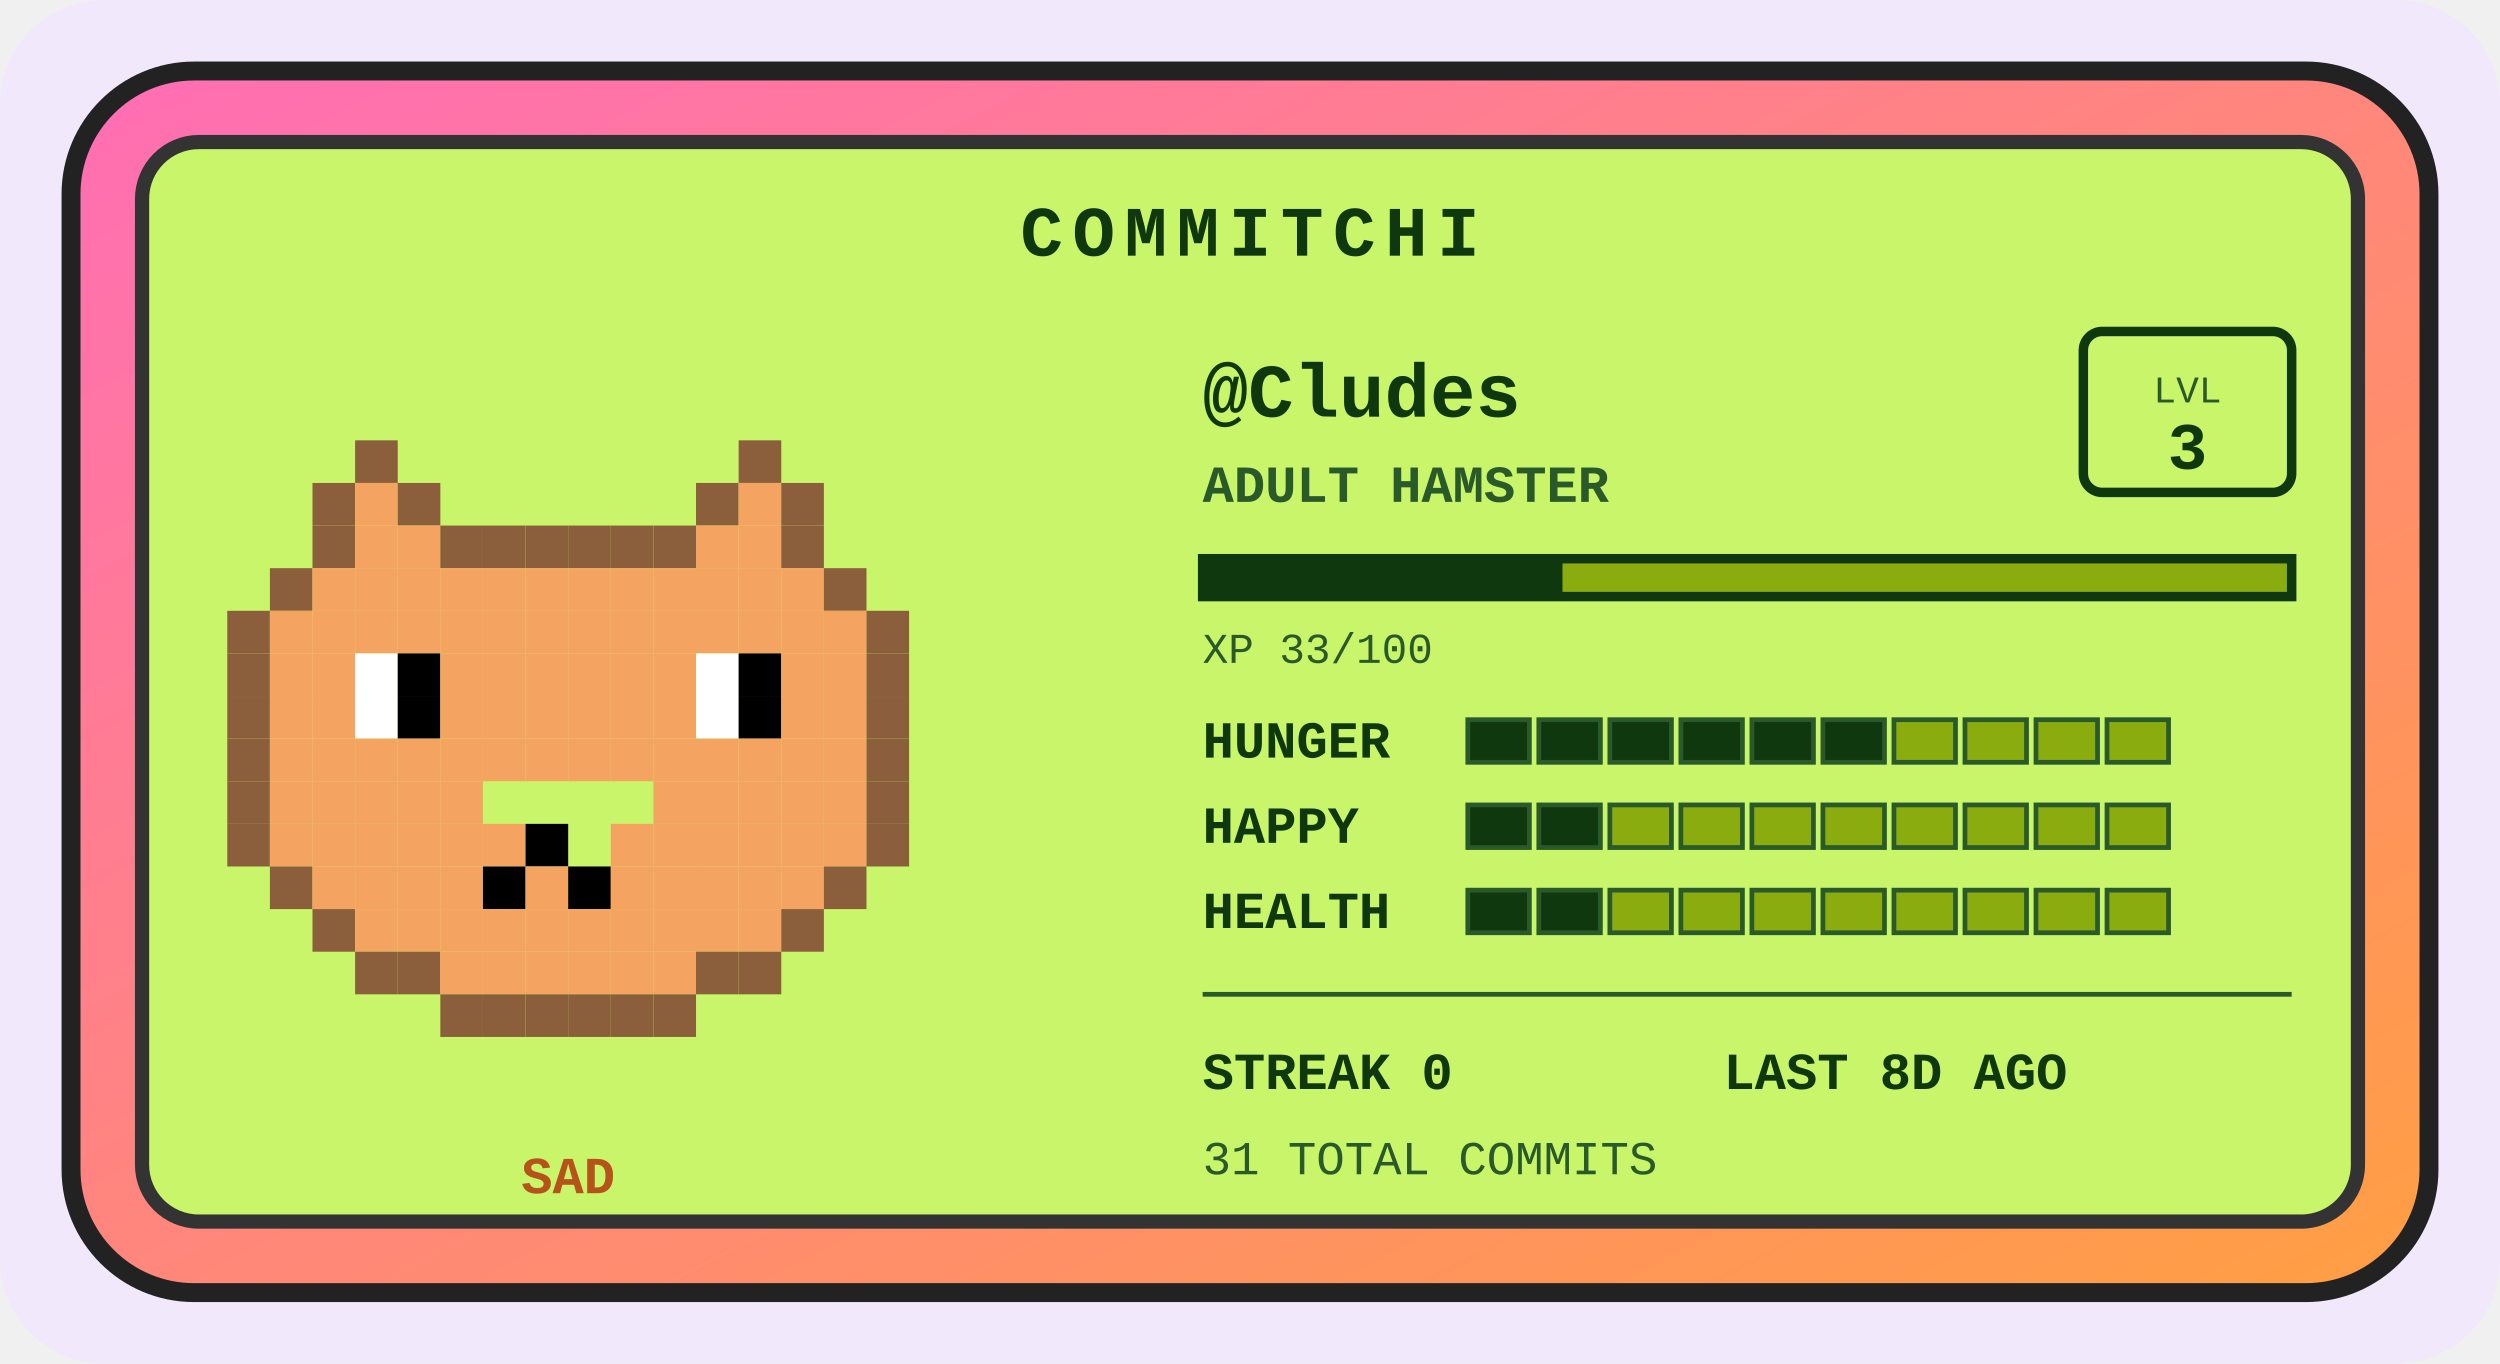
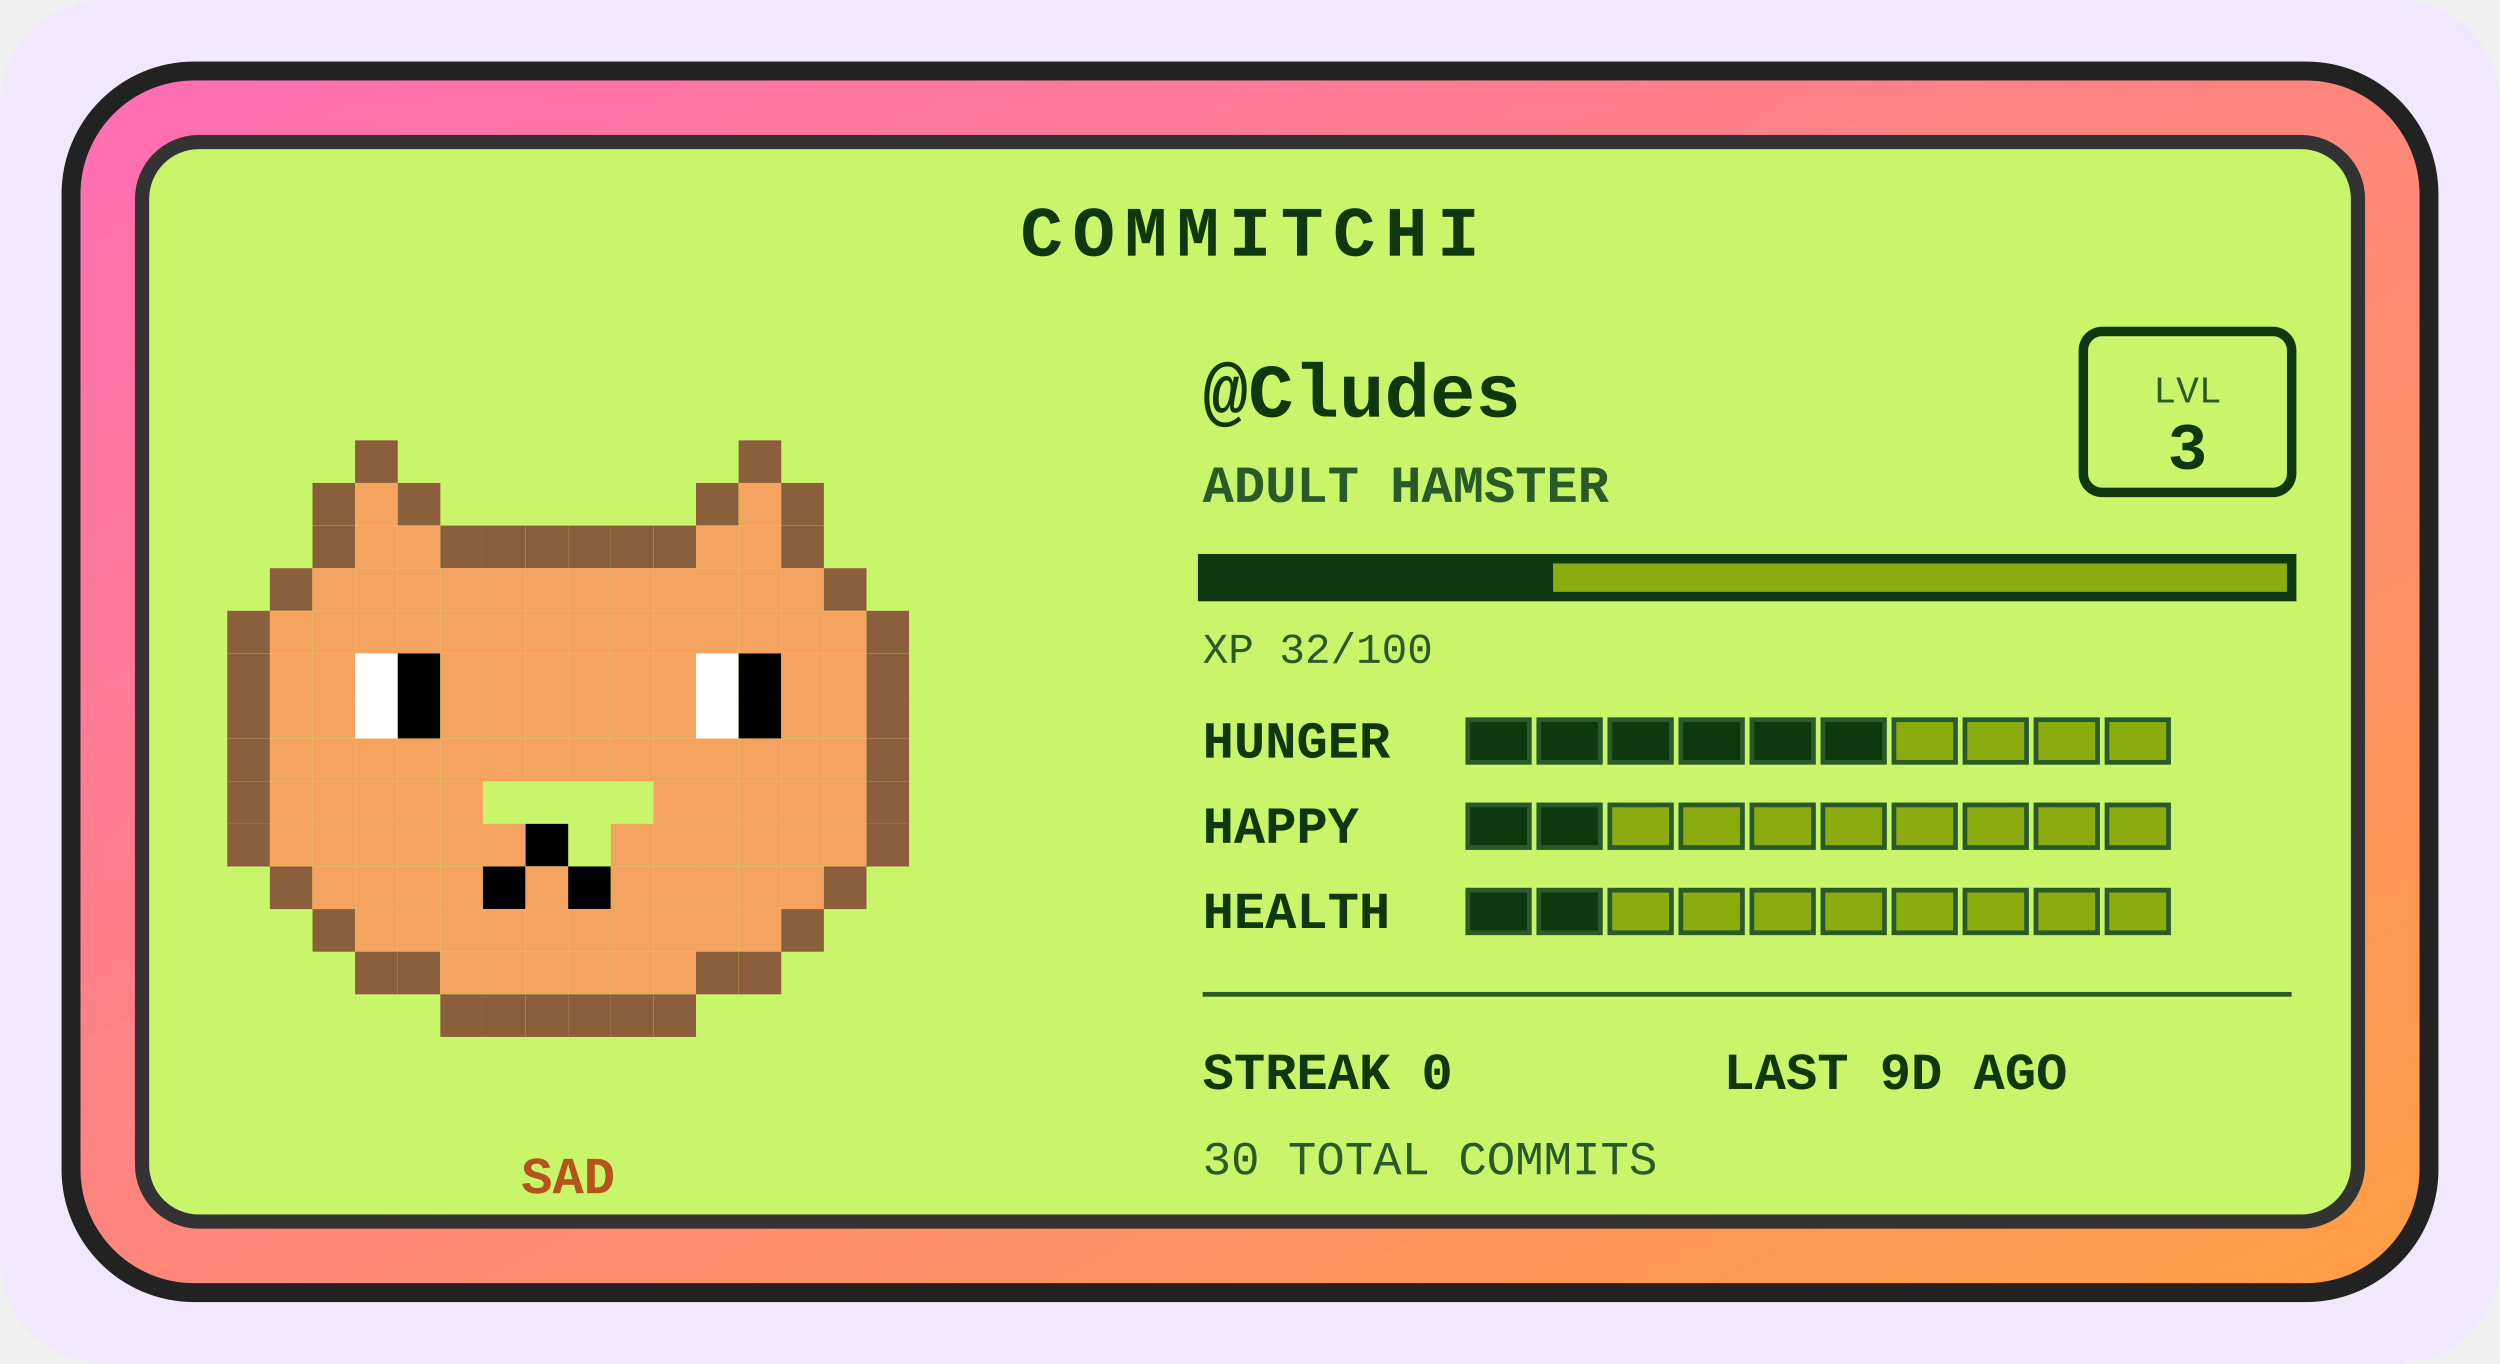
<svg xmlns="http://www.w3.org/2000/svg" width="528" height="288" viewBox="0 0 528 288" role="img" aria-label="Commitchi pet for Cludes">
  <defs>
    <linearGradient id="shell" x1="0" y1="0" x2="1" y2="1">
      <stop offset="0" stop-color="#ff6eb4" />
      <stop offset="1" stop-color="#ff9f43" />
    </linearGradient>
  </defs>
  <rect x="0" y="0" width="528" height="288" rx="22" fill="#f1e8fb" />
  <g transform="translate(14, 14)">
    <rect x="1" y="1" width="498" height="258" rx="26" fill="url(#shell)" stroke="#222" stroke-width="4" />
    <rect x="16" y="16" width="468" height="228" rx="12" fill="#c8f569" stroke="#333" stroke-width="3" />
    <text x="250" y="40" text-anchor="middle" font-family="'Courier New',monospace" font-size="15" font-weight="bold" letter-spacing="2" fill="#0f380f">COMMITCHI</text>
    <g>
      <rect x="61" y="79" width="9" height="9" fill="#8b5e3c" />
      <rect x="142" y="79" width="9" height="9" fill="#8b5e3c" />
      <rect x="52" y="88" width="9" height="9" fill="#8b5e3c" />
      <rect x="61" y="88" width="9" height="9" fill="#f4a460" />
      <rect x="70" y="88" width="9" height="9" fill="#8b5e3c" />
      <rect x="133" y="88" width="9" height="9" fill="#8b5e3c" />
      <rect x="142" y="88" width="9" height="9" fill="#f4a460" />
      <rect x="151" y="88" width="9" height="9" fill="#8b5e3c" />
      <rect x="52" y="97" width="9" height="9" fill="#8b5e3c" />
      <rect x="61" y="97" width="9" height="9" fill="#f4a460" />
      <rect x="70" y="97" width="9" height="9" fill="#f4a460" />
      <rect x="79" y="97" width="9" height="9" fill="#8b5e3c" />
      <rect x="88" y="97" width="9" height="9" fill="#8b5e3c" />
      <rect x="97" y="97" width="9" height="9" fill="#8b5e3c" />
      <rect x="106" y="97" width="9" height="9" fill="#8b5e3c" />
      <rect x="115" y="97" width="9" height="9" fill="#8b5e3c" />
      <rect x="124" y="97" width="9" height="9" fill="#8b5e3c" />
      <rect x="133" y="97" width="9" height="9" fill="#f4a460" />
      <rect x="142" y="97" width="9" height="9" fill="#f4a460" />
      <rect x="151" y="97" width="9" height="9" fill="#8b5e3c" />
      <rect x="43" y="106" width="9" height="9" fill="#8b5e3c" />
      <rect x="52" y="106" width="9" height="9" fill="#f4a460" />
      <rect x="61" y="106" width="9" height="9" fill="#f4a460" />
      <rect x="70" y="106" width="9" height="9" fill="#f4a460" />
      <rect x="79" y="106" width="9" height="9" fill="#f4a460" />
      <rect x="88" y="106" width="9" height="9" fill="#f4a460" />
      <rect x="97" y="106" width="9" height="9" fill="#f4a460" />
      <rect x="106" y="106" width="9" height="9" fill="#f4a460" />
      <rect x="115" y="106" width="9" height="9" fill="#f4a460" />
      <rect x="124" y="106" width="9" height="9" fill="#f4a460" />
      <rect x="133" y="106" width="9" height="9" fill="#f4a460" />
      <rect x="142" y="106" width="9" height="9" fill="#f4a460" />
      <rect x="151" y="106" width="9" height="9" fill="#f4a460" />
      <rect x="160" y="106" width="9" height="9" fill="#8b5e3c" />
      <rect x="34" y="115" width="9" height="9" fill="#8b5e3c" />
      <rect x="43" y="115" width="9" height="9" fill="#f4a460" />
      <rect x="52" y="115" width="9" height="9" fill="#f4a460" />
      <rect x="61" y="115" width="9" height="9" fill="#f4a460" />
      <rect x="70" y="115" width="9" height="9" fill="#f4a460" />
      <rect x="79" y="115" width="9" height="9" fill="#f4a460" />
      <rect x="88" y="115" width="9" height="9" fill="#f4a460" />
      <rect x="97" y="115" width="9" height="9" fill="#f4a460" />
      <rect x="106" y="115" width="9" height="9" fill="#f4a460" />
      <rect x="115" y="115" width="9" height="9" fill="#f4a460" />
      <rect x="124" y="115" width="9" height="9" fill="#f4a460" />
      <rect x="133" y="115" width="9" height="9" fill="#f4a460" />
      <rect x="142" y="115" width="9" height="9" fill="#f4a460" />
      <rect x="151" y="115" width="9" height="9" fill="#f4a460" />
      <rect x="160" y="115" width="9" height="9" fill="#f4a460" />
      <rect x="169" y="115" width="9" height="9" fill="#8b5e3c" />
      <rect x="34" y="124" width="9" height="9" fill="#8b5e3c" />
      <rect x="43" y="124" width="9" height="9" fill="#f4a460" />
      <rect x="52" y="124" width="9" height="9" fill="#f4a460" />
      <rect x="61" y="124" width="9" height="9" fill="#ffffff" />
      <rect x="70" y="124" width="9" height="9" fill="#000000" />
      <rect x="79" y="124" width="9" height="9" fill="#f4a460" />
      <rect x="88" y="124" width="9" height="9" fill="#f4a460" />
      <rect x="97" y="124" width="9" height="9" fill="#f4a460" />
      <rect x="106" y="124" width="9" height="9" fill="#f4a460" />
      <rect x="115" y="124" width="9" height="9" fill="#f4a460" />
      <rect x="124" y="124" width="9" height="9" fill="#f4a460" />
      <rect x="133" y="124" width="9" height="9" fill="#ffffff" />
      <rect x="142" y="124" width="9" height="9" fill="#000000" />
      <rect x="151" y="124" width="9" height="9" fill="#f4a460" />
      <rect x="160" y="124" width="9" height="9" fill="#f4a460" />
      <rect x="169" y="124" width="9" height="9" fill="#8b5e3c" />
      <rect x="34" y="133" width="9" height="9" fill="#8b5e3c" />
      <rect x="43" y="133" width="9" height="9" fill="#f4a460" />
      <rect x="52" y="133" width="9" height="9" fill="#f4a460" />
      <rect x="61" y="133" width="9" height="9" fill="#ffffff" />
      <rect x="70" y="133" width="9" height="9" fill="#000000" />
      <rect x="79" y="133" width="9" height="9" fill="#f4a460" />
      <rect x="88" y="133" width="9" height="9" fill="#f4a460" />
      <rect x="97" y="133" width="9" height="9" fill="#f4a460" />
      <rect x="106" y="133" width="9" height="9" fill="#f4a460" />
      <rect x="115" y="133" width="9" height="9" fill="#f4a460" />
      <rect x="124" y="133" width="9" height="9" fill="#f4a460" />
      <rect x="133" y="133" width="9" height="9" fill="#ffffff" />
      <rect x="142" y="133" width="9" height="9" fill="#000000" />
      <rect x="151" y="133" width="9" height="9" fill="#f4a460" />
      <rect x="160" y="133" width="9" height="9" fill="#f4a460" />
      <rect x="169" y="133" width="9" height="9" fill="#8b5e3c" />
      <rect x="34" y="142" width="9" height="9" fill="#8b5e3c" />
      <rect x="43" y="142" width="9" height="9" fill="#f4a460" />
      <rect x="52" y="142" width="9" height="9" fill="#f4a460" />
      <rect x="61" y="142" width="9" height="9" fill="#f4a460" />
      <rect x="70" y="142" width="9" height="9" fill="#f4a460" />
      <rect x="79" y="142" width="9" height="9" fill="#f4a460" />
      <rect x="88" y="142" width="9" height="9" fill="#f4a460" />
      <rect x="97" y="142" width="9" height="9" fill="#f4a460" />
      <rect x="106" y="142" width="9" height="9" fill="#f4a460" />
      <rect x="115" y="142" width="9" height="9" fill="#f4a460" />
      <rect x="124" y="142" width="9" height="9" fill="#f4a460" />
      <rect x="133" y="142" width="9" height="9" fill="#f4a460" />
      <rect x="142" y="142" width="9" height="9" fill="#f4a460" />
      <rect x="151" y="142" width="9" height="9" fill="#f4a460" />
      <rect x="160" y="142" width="9" height="9" fill="#f4a460" />
      <rect x="169" y="142" width="9" height="9" fill="#8b5e3c" />
      <rect x="34" y="151" width="9" height="9" fill="#8b5e3c" />
      <rect x="43" y="151" width="9" height="9" fill="#f4a460" />
      <rect x="52" y="151" width="9" height="9" fill="#f4a460" />
      <rect x="61" y="151" width="9" height="9" fill="#f4a460" />
      <rect x="70" y="151" width="9" height="9" fill="#f4a460" />
      <rect x="79" y="151" width="9" height="9" fill="#f4a460" />
      <rect x="124" y="151" width="9" height="9" fill="#f4a460" />
      <rect x="133" y="151" width="9" height="9" fill="#f4a460" />
      <rect x="142" y="151" width="9" height="9" fill="#f4a460" />
      <rect x="151" y="151" width="9" height="9" fill="#f4a460" />
      <rect x="160" y="151" width="9" height="9" fill="#f4a460" />
      <rect x="169" y="151" width="9" height="9" fill="#8b5e3c" />
      <rect x="34" y="160" width="9" height="9" fill="#8b5e3c" />
      <rect x="43" y="160" width="9" height="9" fill="#f4a460" />
      <rect x="52" y="160" width="9" height="9" fill="#f4a460" />
      <rect x="61" y="160" width="9" height="9" fill="#f4a460" />
      <rect x="70" y="160" width="9" height="9" fill="#f4a460" />
      <rect x="79" y="160" width="9" height="9" fill="#f4a460" />
      <rect x="88" y="160" width="9" height="9" fill="#f4a460" />
      <rect x="97" y="160" width="9" height="9" fill="#000000" />
      <rect x="115" y="160" width="9" height="9" fill="#f4a460" />
      <rect x="124" y="160" width="9" height="9" fill="#f4a460" />
      <rect x="133" y="160" width="9" height="9" fill="#f4a460" />
      <rect x="142" y="160" width="9" height="9" fill="#f4a460" />
      <rect x="151" y="160" width="9" height="9" fill="#f4a460" />
      <rect x="160" y="160" width="9" height="9" fill="#f4a460" />
      <rect x="169" y="160" width="9" height="9" fill="#8b5e3c" />
      <rect x="43" y="169" width="9" height="9" fill="#8b5e3c" />
      <rect x="52" y="169" width="9" height="9" fill="#f4a460" />
      <rect x="61" y="169" width="9" height="9" fill="#f4a460" />
      <rect x="70" y="169" width="9" height="9" fill="#f4a460" />
      <rect x="79" y="169" width="9" height="9" fill="#f4a460" />
      <rect x="88" y="169" width="9" height="9" fill="#000000" />
      <rect x="97" y="169" width="9" height="9" fill="#f4a460" />
      <rect x="106" y="169" width="9" height="9" fill="#000000" />
      <rect x="115" y="169" width="9" height="9" fill="#f4a460" />
      <rect x="124" y="169" width="9" height="9" fill="#f4a460" />
      <rect x="133" y="169" width="9" height="9" fill="#f4a460" />
      <rect x="142" y="169" width="9" height="9" fill="#f4a460" />
      <rect x="151" y="169" width="9" height="9" fill="#f4a460" />
      <rect x="160" y="169" width="9" height="9" fill="#8b5e3c" />
      <rect x="52" y="178" width="9" height="9" fill="#8b5e3c" />
      <rect x="61" y="178" width="9" height="9" fill="#f4a460" />
      <rect x="70" y="178" width="9" height="9" fill="#f4a460" />
      <rect x="79" y="178" width="9" height="9" fill="#f4a460" />
      <rect x="88" y="178" width="9" height="9" fill="#f4a460" />
      <rect x="97" y="178" width="9" height="9" fill="#f4a460" />
      <rect x="106" y="178" width="9" height="9" fill="#f4a460" />
      <rect x="115" y="178" width="9" height="9" fill="#f4a460" />
      <rect x="124" y="178" width="9" height="9" fill="#f4a460" />
      <rect x="133" y="178" width="9" height="9" fill="#f4a460" />
      <rect x="142" y="178" width="9" height="9" fill="#f4a460" />
      <rect x="151" y="178" width="9" height="9" fill="#8b5e3c" />
      <rect x="61" y="187" width="9" height="9" fill="#8b5e3c" />
      <rect x="70" y="187" width="9" height="9" fill="#8b5e3c" />
      <rect x="79" y="187" width="9" height="9" fill="#f4a460" />
      <rect x="88" y="187" width="9" height="9" fill="#f4a460" />
      <rect x="97" y="187" width="9" height="9" fill="#f4a460" />
      <rect x="106" y="187" width="9" height="9" fill="#f4a460" />
      <rect x="115" y="187" width="9" height="9" fill="#f4a460" />
      <rect x="124" y="187" width="9" height="9" fill="#f4a460" />
      <rect x="133" y="187" width="9" height="9" fill="#8b5e3c" />
      <rect x="142" y="187" width="9" height="9" fill="#8b5e3c" />
      <rect x="79" y="196" width="9" height="9" fill="#8b5e3c" />
      <rect x="88" y="196" width="9" height="9" fill="#8b5e3c" />
      <rect x="97" y="196" width="9" height="9" fill="#8b5e3c" />
      <rect x="106" y="196" width="9" height="9" fill="#8b5e3c" />
      <rect x="115" y="196" width="9" height="9" fill="#8b5e3c" />
      <rect x="124" y="196" width="9" height="9" fill="#8b5e3c" />
      <animateTransform attributeName="transform" type="translate" values="0 0; 0 -5; 0 0" dur="3s" repeatCount="indefinite" />
    </g>
    <text x="106" y="238" text-anchor="middle" font-family="'Courier New',monospace" font-size="11" font-weight="bold" fill="#b5531a">SAD</text>
    <text x="240" y="74" font-family="'Courier New',monospace" font-size="16" font-weight="bold" fill="#0f380f">@Cludes</text>
    <text x="240" y="92" font-family="'Courier New',monospace" font-size="11" font-weight="bold" fill="#2a5a2a">ADULT HAMSTER</text>
    <rect x="426" y="56" width="44" height="34" rx="4" fill="none" stroke="#0f380f" stroke-width="2" />
    <text x="448" y="71" text-anchor="middle" font-family="'Courier New',monospace" font-size="8" fill="#2a5a2a">LVL</text>
    <text x="448" y="85" text-anchor="middle" font-family="'Courier New',monospace" font-size="14" font-weight="bold" fill="#0f380f">3</text>
    <rect x="240" y="104" width="230" height="8" fill="#8bac0f" stroke="#0f380f" stroke-width="2" />
-     <rect x="240" y="104" width="76" height="8" fill="#0f380f" />
-     <text x="240" y="126" font-family="'Courier New',monospace" font-size="9" fill="#2a5a2a">XP 33/100</text>
+     <rect x="240" y="104" width="74" height="8" fill="#0f380f" />
+     <text x="240" y="126" font-family="'Courier New',monospace" font-size="9" fill="#2a5a2a">XP 32/100</text>
    <text x="240" y="146" font-family="'Courier New',monospace" font-size="11" font-weight="bold" fill="#0f380f">HUNGER</text>
    <rect x="296" y="138" width="13" height="9" fill="#0f380f" stroke="#2a5a2a" stroke-width="1" />
    <rect x="311" y="138" width="13" height="9" fill="#0f380f" stroke="#2a5a2a" stroke-width="1" />
    <rect x="326" y="138" width="13" height="9" fill="#0f380f" stroke="#2a5a2a" stroke-width="1" />
    <rect x="341" y="138" width="13" height="9" fill="#0f380f" stroke="#2a5a2a" stroke-width="1" />
    <rect x="356" y="138" width="13" height="9" fill="#0f380f" stroke="#2a5a2a" stroke-width="1" />
    <rect x="371" y="138" width="13" height="9" fill="#0f380f" stroke="#2a5a2a" stroke-width="1" />
    <rect x="386" y="138" width="13" height="9" fill="#8bac0f" stroke="#2a5a2a" stroke-width="1" />
    <rect x="401" y="138" width="13" height="9" fill="#8bac0f" stroke="#2a5a2a" stroke-width="1" />
    <rect x="416" y="138" width="13" height="9" fill="#8bac0f" stroke="#2a5a2a" stroke-width="1" />
    <rect x="431" y="138" width="13" height="9" fill="#8bac0f" stroke="#2a5a2a" stroke-width="1" />
    <text x="240" y="164" font-family="'Courier New',monospace" font-size="11" font-weight="bold" fill="#0f380f">HAPPY</text>
    <rect x="296" y="156" width="13" height="9" fill="#0f380f" stroke="#2a5a2a" stroke-width="1" />
    <rect x="311" y="156" width="13" height="9" fill="#0f380f" stroke="#2a5a2a" stroke-width="1" />
    <rect x="326" y="156" width="13" height="9" fill="#8bac0f" stroke="#2a5a2a" stroke-width="1" />
    <rect x="341" y="156" width="13" height="9" fill="#8bac0f" stroke="#2a5a2a" stroke-width="1" />
    <rect x="356" y="156" width="13" height="9" fill="#8bac0f" stroke="#2a5a2a" stroke-width="1" />
    <rect x="371" y="156" width="13" height="9" fill="#8bac0f" stroke="#2a5a2a" stroke-width="1" />
    <rect x="386" y="156" width="13" height="9" fill="#8bac0f" stroke="#2a5a2a" stroke-width="1" />
    <rect x="401" y="156" width="13" height="9" fill="#8bac0f" stroke="#2a5a2a" stroke-width="1" />
    <rect x="416" y="156" width="13" height="9" fill="#8bac0f" stroke="#2a5a2a" stroke-width="1" />
    <rect x="431" y="156" width="13" height="9" fill="#8bac0f" stroke="#2a5a2a" stroke-width="1" />
    <text x="240" y="182" font-family="'Courier New',monospace" font-size="11" font-weight="bold" fill="#0f380f">HEALTH</text>
    <rect x="296" y="174" width="13" height="9" fill="#0f380f" stroke="#2a5a2a" stroke-width="1" />
    <rect x="311" y="174" width="13" height="9" fill="#0f380f" stroke="#2a5a2a" stroke-width="1" />
    <rect x="326" y="174" width="13" height="9" fill="#8bac0f" stroke="#2a5a2a" stroke-width="1" />
    <rect x="341" y="174" width="13" height="9" fill="#8bac0f" stroke="#2a5a2a" stroke-width="1" />
    <rect x="356" y="174" width="13" height="9" fill="#8bac0f" stroke="#2a5a2a" stroke-width="1" />
    <rect x="371" y="174" width="13" height="9" fill="#8bac0f" stroke="#2a5a2a" stroke-width="1" />
    <rect x="386" y="174" width="13" height="9" fill="#8bac0f" stroke="#2a5a2a" stroke-width="1" />
    <rect x="401" y="174" width="13" height="9" fill="#8bac0f" stroke="#2a5a2a" stroke-width="1" />
    <rect x="416" y="174" width="13" height="9" fill="#8bac0f" stroke="#2a5a2a" stroke-width="1" />
    <rect x="431" y="174" width="13" height="9" fill="#8bac0f" stroke="#2a5a2a" stroke-width="1" />
    <line x1="240" y1="196" x2="470" y2="196" stroke="#2a5a2a" stroke-width="1" />
    <text x="240" y="216" font-family="'Courier New',monospace" font-size="11" font-weight="bold" fill="#0f380f">STREAK 0</text>
-     <text x="350" y="216" font-family="'Courier New',monospace" font-size="11" font-weight="bold" fill="#0f380f">LAST 8D AGO</text>
-     <text x="240" y="234" font-family="'Courier New',monospace" font-size="10" fill="#2a5a2a">31 TOTAL COMMITS</text>
+     <text x="350" y="216" font-family="'Courier New',monospace" font-size="11" font-weight="bold" fill="#0f380f">LAST 9D AGO</text>
+     <text x="240" y="234" font-family="'Courier New',monospace" font-size="10" fill="#2a5a2a">30 TOTAL COMMITS</text>
  </g>
</svg>
